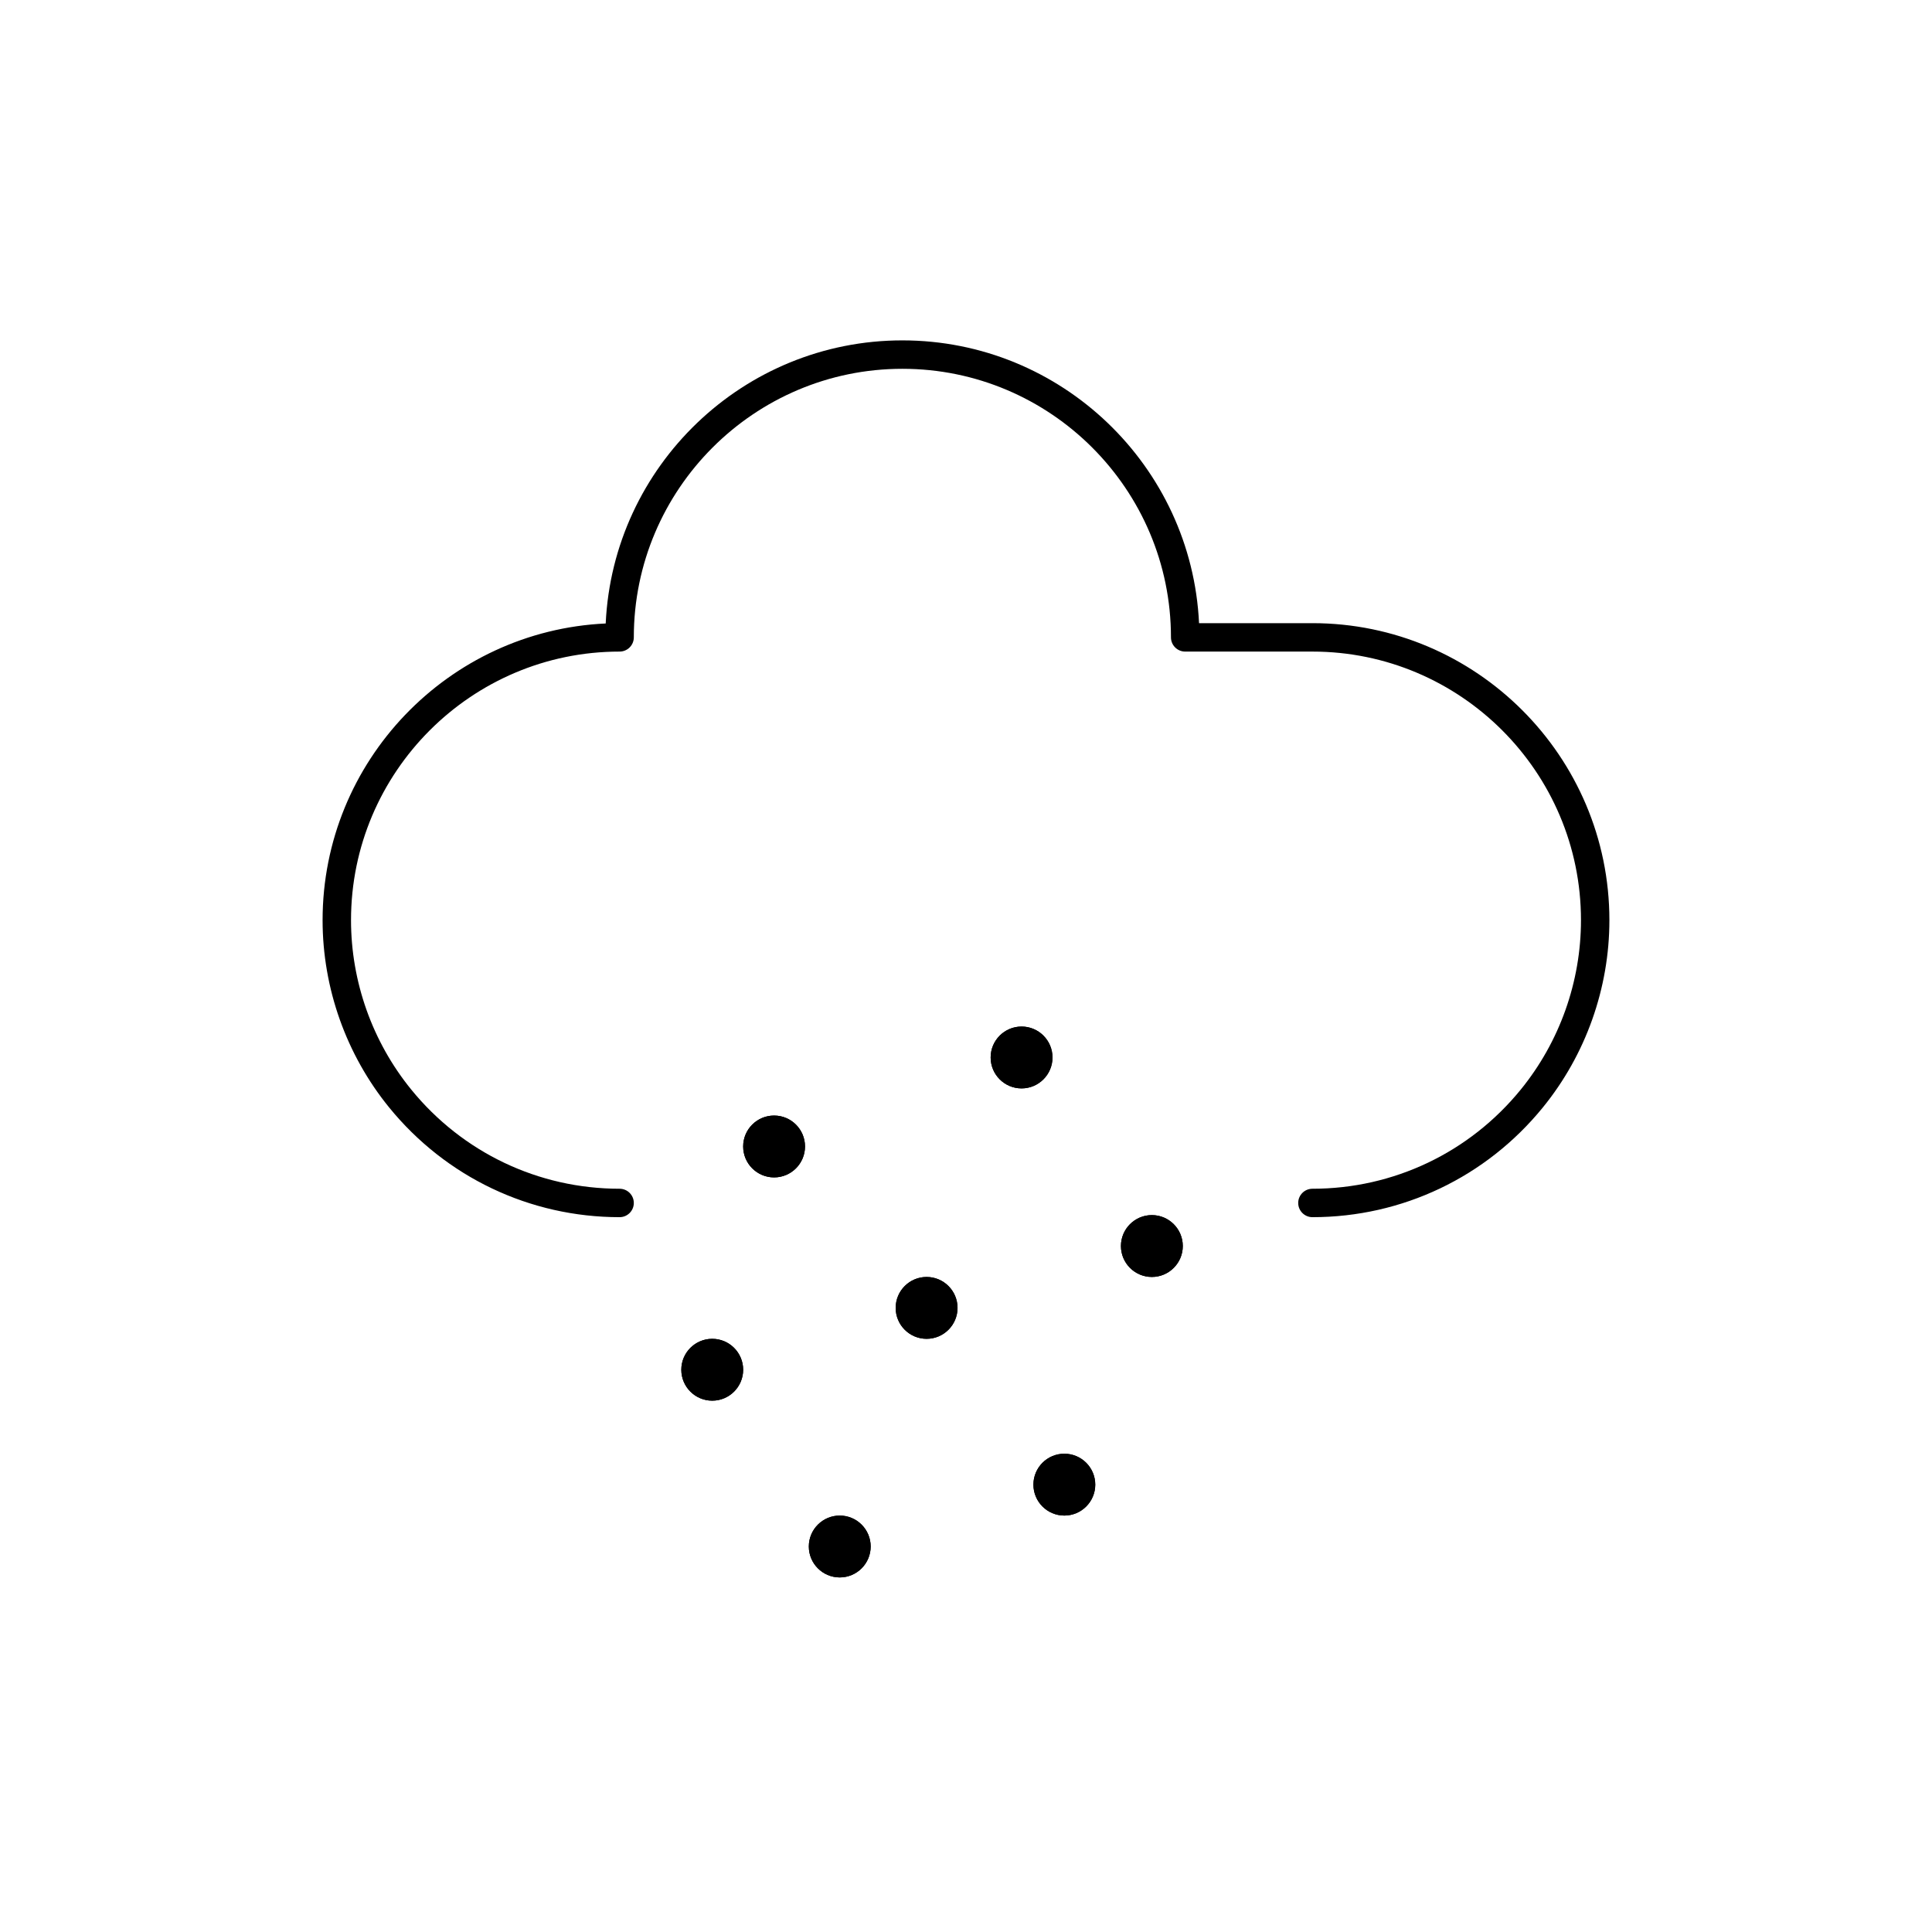
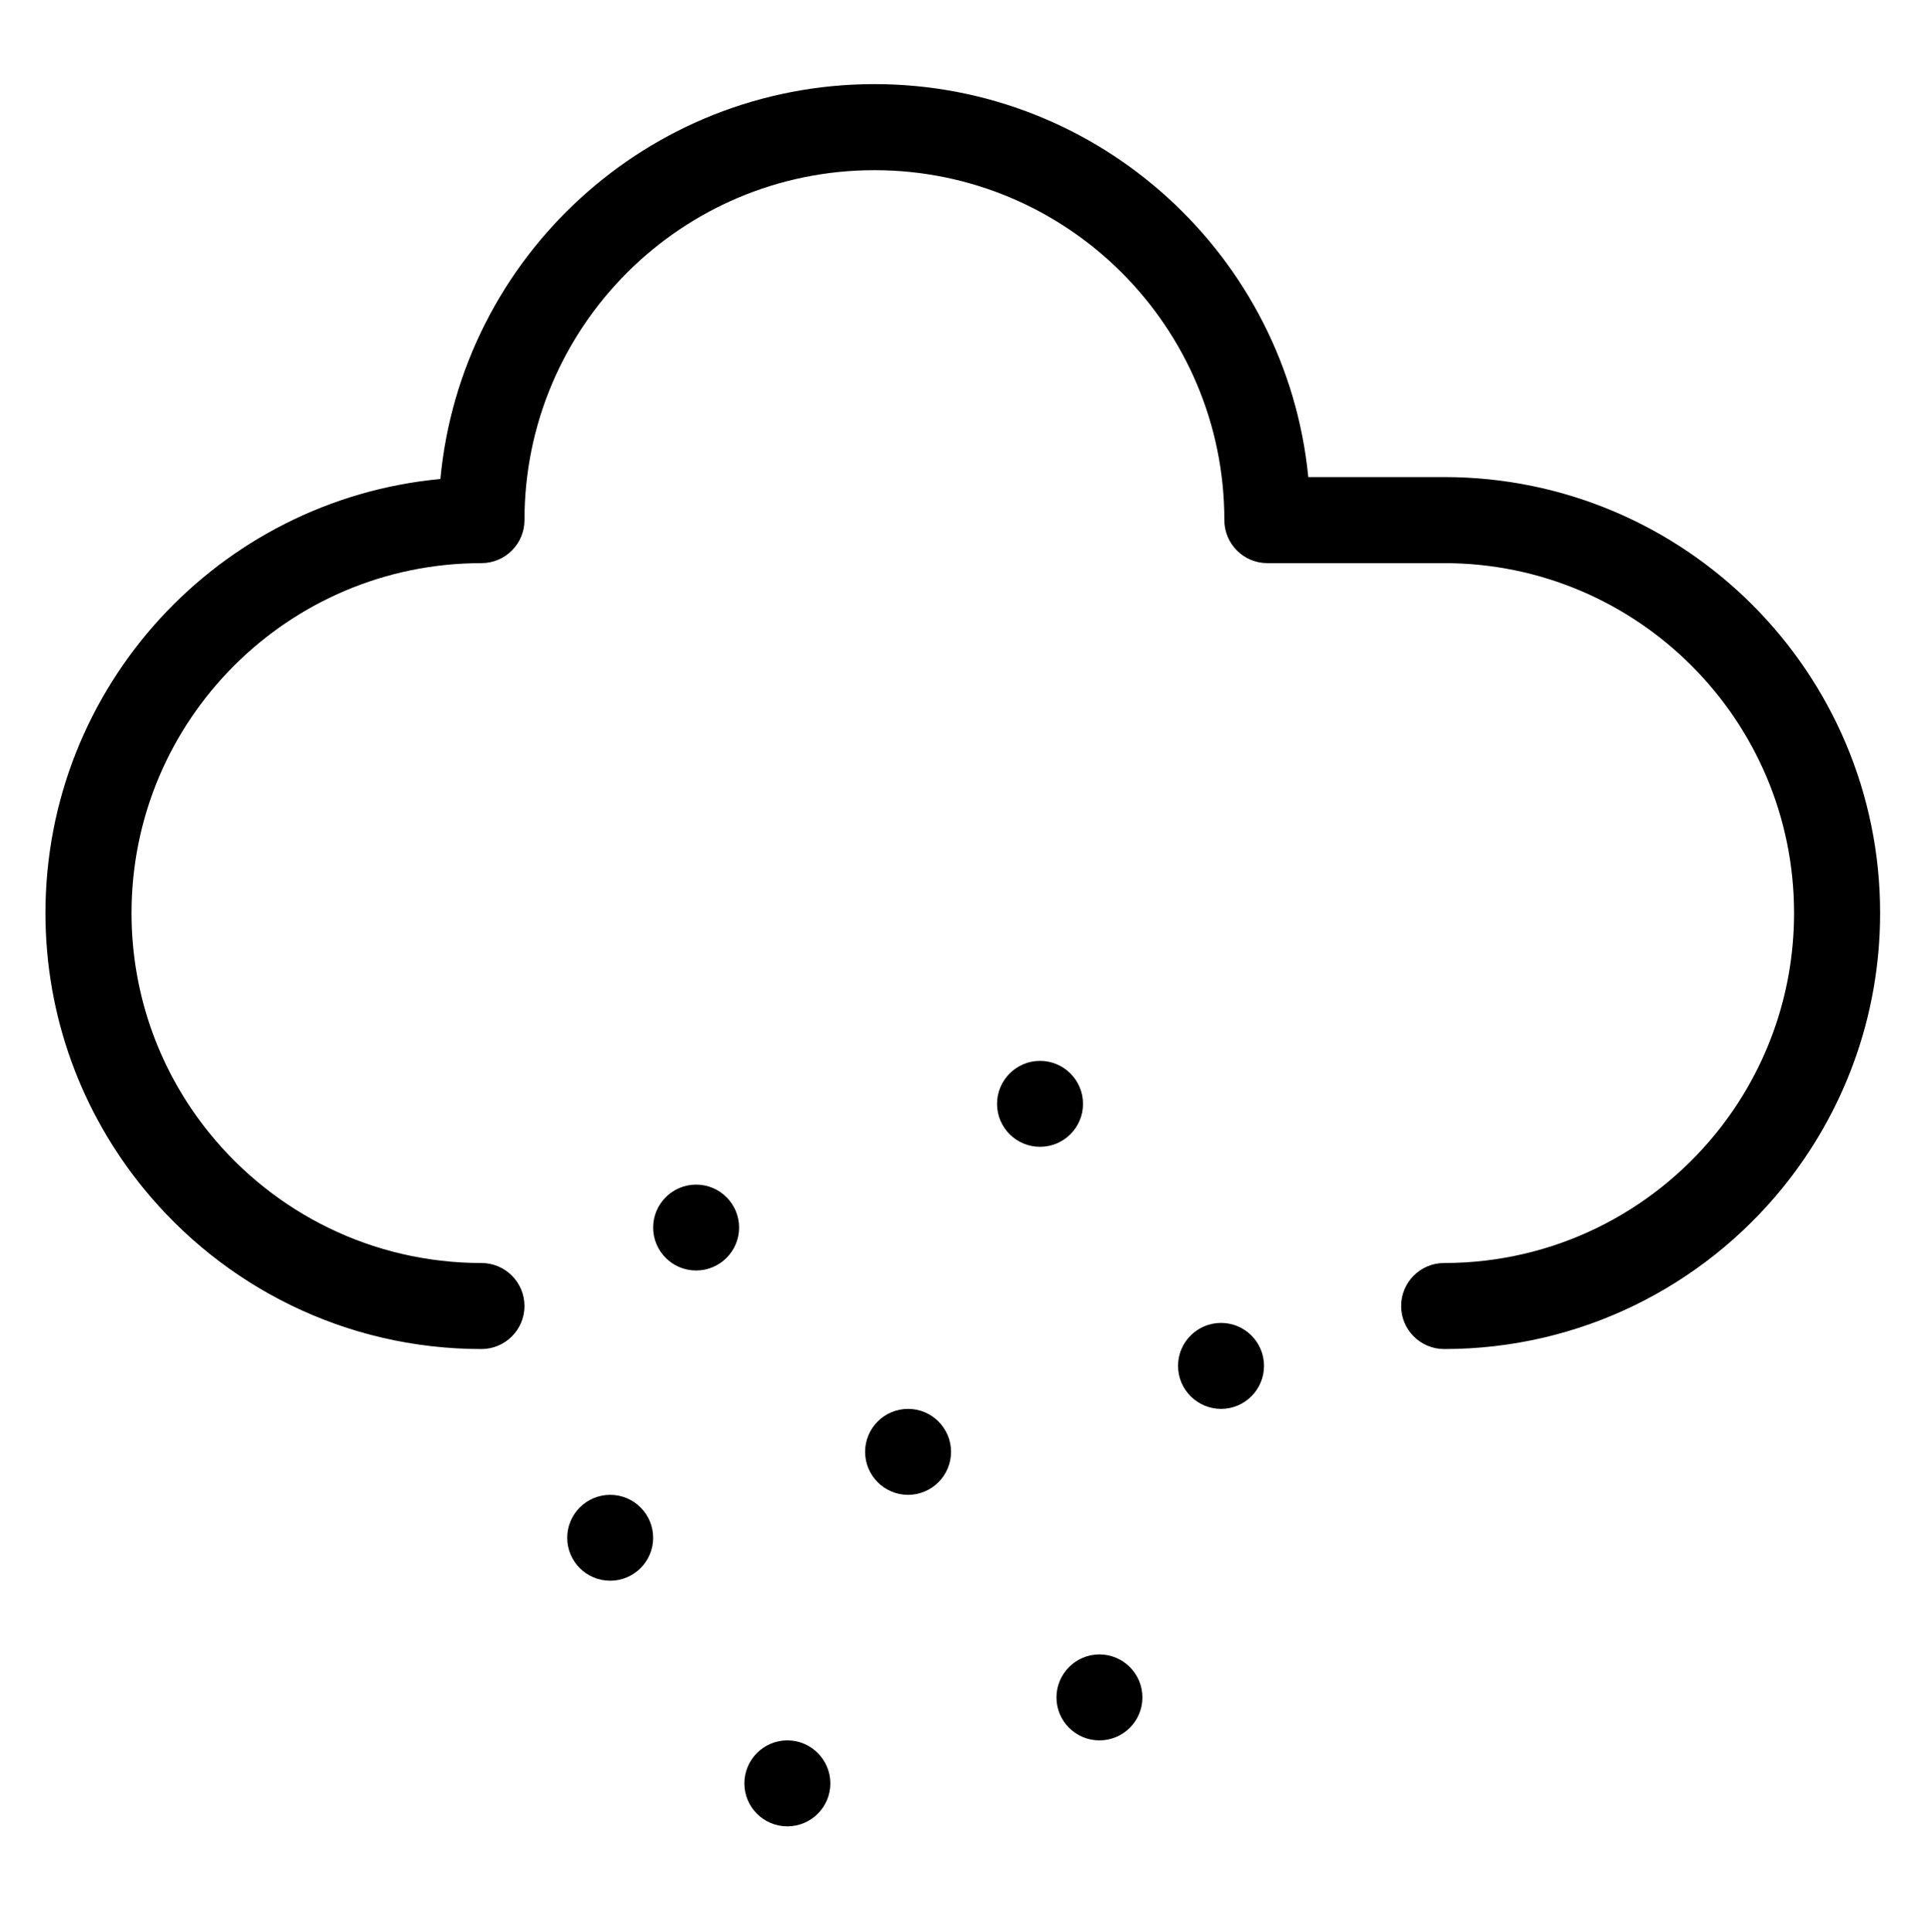
- <svg xmlns="http://www.w3.org/2000/svg" version="1.1" id="Layer_1" x="0px" y="0px" width="283.46px" height="283.46px" viewBox="0 0 283.46 283.46" enable-background="new 0 0 283.46 283.46" xml:space="preserve">
-   <g>
-     <path d="M192.556,178.581c-1.151,0-2.085-0.934-2.085-2.085s0.934-2.085,2.085-2.085c11.903,0,23.047-5.307,30.574-14.559   c5.693-6.993,8.829-15.816,8.829-24.846c0-21.729-17.677-39.407-39.403-39.407h-18.669c-1.151,0-2.085-0.934-2.085-2.085   c0-21.728-17.677-39.404-39.405-39.404c-21.728,0-39.405,17.677-39.405,39.404c0,1.151-0.934,2.085-2.085,2.085   c-21.729,0-39.406,17.678-39.406,39.407c0,9.027,3.136,17.85,8.829,24.845c7.529,9.253,18.674,14.56,30.577,14.56   c1.151,0,2.085,0.934,2.085,2.085s-0.934,2.085-2.085,2.085c-13.163,0-25.487-5.867-33.812-16.097   c-6.297-7.737-9.765-17.495-9.765-27.478c0-23.345,18.453-42.461,41.538-43.53c1.069-23.084,20.184-41.536,43.528-41.536   c23.328,0,42.434,18.427,43.526,41.489h16.633c24.026,0,43.573,19.548,43.573,43.577c0,9.986-3.468,19.745-9.765,27.478   C218.042,172.713,205.72,178.581,192.556,178.581z" />
-     <circle cx="104.498" cy="200.967" r="4.538" />
-     <path d="M104.498,196.429c2.504,0,4.538,2.031,4.538,4.537s-2.034,4.537-4.538,4.537c-2.505,0-4.537-2.031-4.537-4.537   C99.96,198.46,101.993,196.429,104.498,196.429z M104.498,203.697c-0.754,0-1.437-0.305-1.932-0.799s-0.798-1.177-0.798-1.932   c0-0.754,0.303-1.438,0.798-1.932s1.178-0.799,1.932-0.799c0.753,0,1.438,0.305,1.933,0.799c0.492,0.494,0.798,1.178,0.798,1.932   c0,0.755-0.306,1.438-0.798,1.932C105.935,203.392,105.25,203.697,104.498,203.697z" />
-     <circle cx="123.207" cy="226.899" r="4.538" />
-     <path d="M123.207,222.361c2.503,0,4.537,2.035,4.537,4.538c0,2.505-2.034,4.538-4.537,4.538c-2.506,0-4.54-2.033-4.54-4.538   C118.667,224.396,120.701,222.361,123.207,222.361z M123.207,229.628c-0.755,0-1.438-0.303-1.933-0.797   c-0.494-0.496-0.8-1.179-0.8-1.934s0.306-1.438,0.8-1.932c0.495-0.493,1.178-0.799,1.933-0.799c0.752,0,1.437,0.306,1.93,0.799   c0.495,0.494,0.8,1.177,0.8,1.932s-0.305,1.438-0.8,1.934C124.643,229.326,123.958,229.628,123.207,229.628z" />
-     <circle cx="156.158" cy="217.824" r="4.537" />
-     <path d="M156.158,213.287c2.504,0,4.538,2.031,4.538,4.537s-2.034,4.537-4.538,4.537c-2.505,0-4.537-2.031-4.537-4.537   S153.653,213.287,156.158,213.287z M156.158,220.554c-0.755,0-1.437-0.307-1.933-0.799c-0.494-0.494-0.8-1.178-0.8-1.933   c0-0.754,0.306-1.437,0.8-1.932c0.496-0.495,1.178-0.8,1.933-0.8c0.752,0,1.438,0.305,1.93,0.8   c0.496,0.495,0.801,1.178,0.801,1.932c0,0.755-0.305,1.438-0.801,1.933C157.594,220.25,156.91,220.554,156.158,220.554z" />
-     <circle cx="113.573" cy="168.209" r="4.538" />
-     <path d="M113.573,163.671c2.506,0,4.538,2.033,4.538,4.537c0,2.506-2.032,4.539-4.538,4.539c-2.505,0-4.537-2.033-4.537-4.539   C109.036,165.705,111.068,163.671,113.573,163.671z M113.573,170.939c-0.754,0-1.437-0.303-1.932-0.797   c-0.493-0.496-0.798-1.178-0.798-1.934c0-0.754,0.305-1.437,0.798-1.932c0.495-0.492,1.178-0.798,1.932-0.798   c0.755,0,1.438,0.306,1.932,0.798c0.493,0.495,0.799,1.178,0.799,1.932c0,0.756-0.306,1.438-0.799,1.934   C115.01,170.636,114.328,170.939,113.573,170.939z" />
-     <circle cx="135.949" cy="191.892" r="4.538" />
-     <path d="M135.949,187.354c2.506,0,4.54,2.032,4.54,4.538c0,2.503-2.034,4.537-4.54,4.537c-2.503,0-4.537-2.034-4.537-4.537   C131.412,189.386,133.446,187.354,135.949,187.354z M135.949,194.623c-0.752,0-1.437-0.307-1.93-0.799   c-0.495-0.494-0.8-1.18-0.8-1.932c0-0.755,0.305-1.438,0.8-1.932c0.493-0.496,1.178-0.799,1.93-0.799   c0.755,0,1.439,0.303,1.932,0.799c0.495,0.494,0.801,1.177,0.801,1.932c0,0.752-0.306,1.438-0.801,1.932   C137.388,194.316,136.704,194.623,135.949,194.623z" />
-     <circle cx="149.884" cy="155.151" r="4.538" />
-     <path d="M149.884,150.613c2.503,0,4.537,2.032,4.537,4.538c0,2.505-2.034,4.538-4.537,4.538c-2.506,0-4.538-2.033-4.538-4.538   C145.346,152.645,147.378,150.613,149.884,150.613z M149.884,157.88c-0.756,0-1.438-0.305-1.932-0.797   c-0.496-0.496-0.799-1.179-0.799-1.934s0.303-1.438,0.799-1.932c0.494-0.495,1.176-0.799,1.932-0.799   c0.755,0,1.437,0.304,1.933,0.799c0.492,0.494,0.797,1.177,0.797,1.932s-0.305,1.438-0.797,1.934   C151.321,157.576,150.639,157.88,149.884,157.88z" />
-     <circle cx="169" cy="182.816" r="4.538" />
-     <path d="M169,178.277c2.506,0,4.537,2.034,4.537,4.539c0,2.504-2.031,4.538-4.537,4.538c-2.504,0-4.537-2.034-4.537-4.538   C164.46,180.311,166.496,178.277,169,178.277z M169,185.546c-0.754,0-1.438-0.305-1.933-0.801   c-0.493-0.492-0.799-1.178-0.799-1.931c0-0.754,0.306-1.437,0.799-1.933c0.494-0.493,1.179-0.799,1.933-0.799   s1.437,0.306,1.932,0.799c0.494,0.496,0.799,1.179,0.799,1.933c0,0.753-0.305,1.438-0.799,1.931   C170.435,185.242,169.751,185.546,169,185.546z" />
-   </g>
+ <svg xmlns="http://www.w3.org/2000/svg" version="1.1" id="Layer_1" x="0px" y="0px" width="283.465px" height="283.465px" viewBox="0 0 283.465 283.465" enable-background="new 0 0 283.465 283.465" xml:space="preserve">
+   <path fill-rule="evenodd" clip-rule="evenodd" d="M152.651,155.716c3.49,0,6.314,2.831,6.314,6.309c0,3.484-2.824,6.303-6.314,6.303  c-3.479,0-6.303-2.818-6.303-6.303C146.349,158.547,149.173,155.716,152.651,155.716z M102.175,173.878  c3.484,0,6.309,2.824,6.309,6.302c0,3.479-2.825,6.303-6.309,6.303c-3.478,0-6.309-2.824-6.309-6.303  C95.866,176.702,98.697,173.878,102.175,173.878z M179.23,194.179c3.479,0,6.303,2.825,6.303,6.303c0,3.479-2.824,6.315-6.303,6.315  c-3.49,0-6.314-2.837-6.314-6.315C172.916,197.004,175.74,194.179,179.23,194.179z M133.287,206.797  c3.478,0,6.309,2.824,6.309,6.303c0,3.478-2.831,6.314-6.309,6.314c-3.484,0-6.309-2.837-6.309-6.314  C126.979,209.621,129.803,206.797,133.287,206.797z M89.563,219.414c3.479,0,6.303,2.824,6.303,6.303s-2.824,6.303-6.303,6.303  c-3.484,0-6.309-2.824-6.309-6.303S86.079,219.414,89.563,219.414z M161.371,242.836c3.491,0,6.315,2.837,6.315,6.315  c0,3.478-2.824,6.303-6.315,6.303c-3.478,0-6.303-2.825-6.303-6.303C155.068,245.673,157.894,242.836,161.371,242.836z   M115.569,255.454c3.479,0,6.309,2.836,6.309,6.314s-2.831,6.303-6.309,6.303c-3.484,0-6.309-2.824-6.309-6.303  S112.085,255.454,115.569,255.454z M186.026,82.656h25.951c28.343,0,51.357,23.015,51.357,51.364  c0,12.272-4.316,23.546-11.507,32.383c-9.423,11.581-23.78,18.981-39.851,18.981c-3.491,0-6.315,2.825-6.315,6.315  c0,3.478,2.824,6.314,6.315,6.314c20.018,0,37.914-9.213,49.655-23.644c8.955-11.008,14.332-25.057,14.332-40.351  c0-35.318-28.676-63.994-63.987-63.994h-19.944c-3.182-32.358-30.502-57.679-63.686-57.679c-33.289,0-60.67,25.469-63.711,57.963  c-32.493,3.041-57.963,30.421-57.963,63.71c0,15.294,5.377,29.343,14.344,40.351c11.736,14.431,29.626,23.644,49.65,23.644  c3.484,0,6.315-2.837,6.315-6.314c0-3.49-2.831-6.315-6.315-6.315c-16.077,0-30.434-7.4-39.857-18.981  c-7.197-8.837-11.507-20.11-11.507-32.383c0-28.349,23.015-51.364,51.364-51.364c3.484,0,6.315-2.831,6.315-6.315  c0-28.349,23.015-51.364,51.365-51.364s51.364,23.015,51.364,51.364C179.712,79.826,182.536,82.656,186.026,82.656z" />
</svg>
